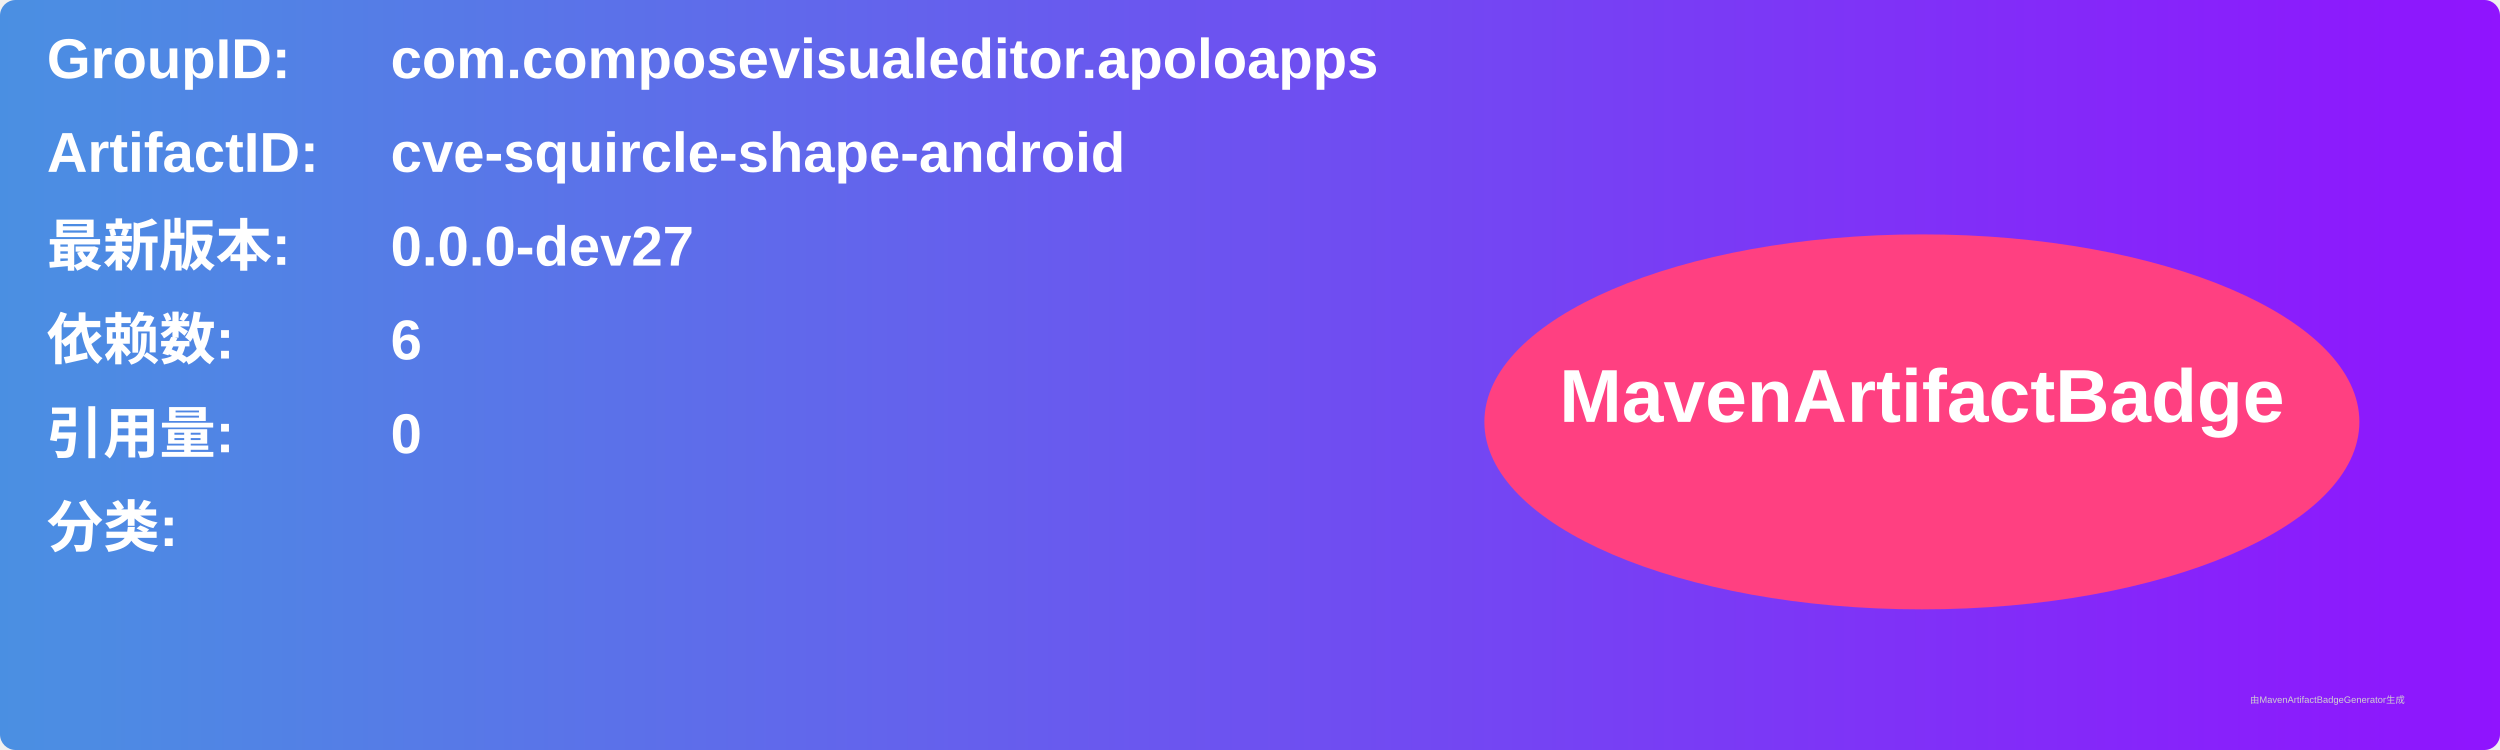
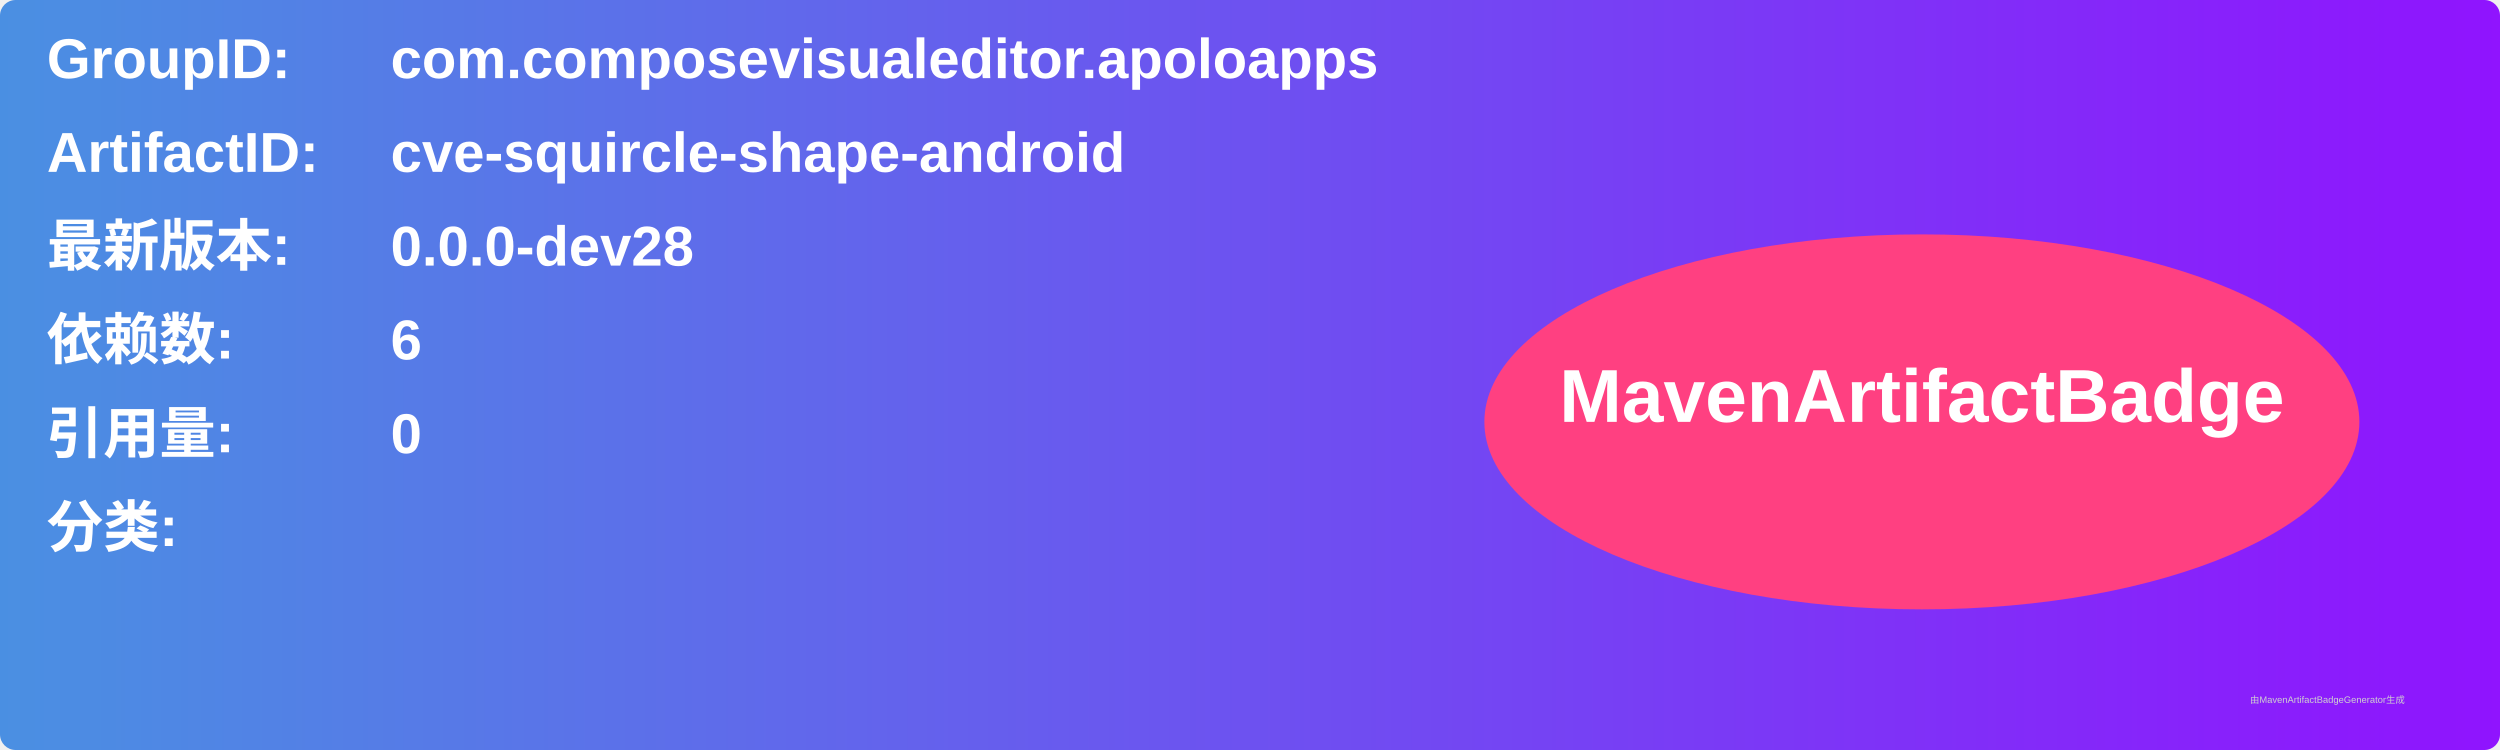
<svg xmlns="http://www.w3.org/2000/svg" width="800" height="240" viewBox="0 0 800 240">
  <linearGradient id="grad" x1="0%" y1="0%" x2="100%" y2="0%">
    <stop offset="0%" stop-color="#4a90e2" />
    <stop offset="100%" stop-color="#9013fe" />
  </linearGradient>
  <rect width="100%" height="100%" rx="5" ry="5" fill="url(#grad)" />
  <g transform="translate(15, 15)">
    <text x="0" y="10" font-family="Arial" font-size="18" fill="white" font-weight="bold" width="260">GroupID:</text>
    <text x="110" y="10" font-family="Arial" font-size="18" fill="white" font-weight="bold" width="460">com.composevisualeditor.apoloapps</text>
    <text x="0" y="40" font-family="Arial" font-size="18" fill="white" font-weight="bold" width="260">ArtifactID:</text>
    <text x="110" y="40" font-family="Arial" font-size="18" fill="white" font-weight="bold" width="460">cve-squircle-shape-android</text>
    <text x="0" y="70" font-family="Arial" font-size="18" fill="white" font-weight="bold">最新版本:</text>
    <text x="110" y="70" font-family="Arial" font-size="18" fill="white" font-weight="bold">
-       <tspan font-weight="bold">0.0.0-dev27</tspan>
+       <tspan font-weight="bold">0.0.0-dev28</tspan>
    </text>
    <text x="0" y="100" font-family="Arial" font-size="18" fill="white" font-weight="bold">依赖数: </text>
    <text x="110" y="100" font-family="Arial" font-size="18" fill="white">
      <tspan font-weight="bold">6</tspan>
    </text>
    <text x="0" y="130" font-family="Arial" font-size="18" fill="white" font-weight="bold">引用量: </text>
    <text x="110" y="130" font-family="Arial" font-size="18" fill="white">
      <tspan font-weight="bold">0</tspan>
    </text>
    <text x="0" y="160" font-family="Arial" font-size="18" fill="white" font-weight="bold">分类:</text>
    <text x="10" y="190" font-family="Arial" font-size="10" fill="white">
      <tspan font-weight="bold" />
    </text>
    <ellipse cx="600" cy="120" rx="140" ry="60" fill="#ff4081" />
    <text x="600" y="120" text-anchor="middle" font-family="Arial" font-size="24" fill="white" font-weight="bold">MavenArtifactBadge</text>
  </g>
  <text x="720" y="225" font-family="Arial" font-size="3" fill="#d0d0d0">由MavenArtifactBadgeGenerator生成</text>
</svg>
